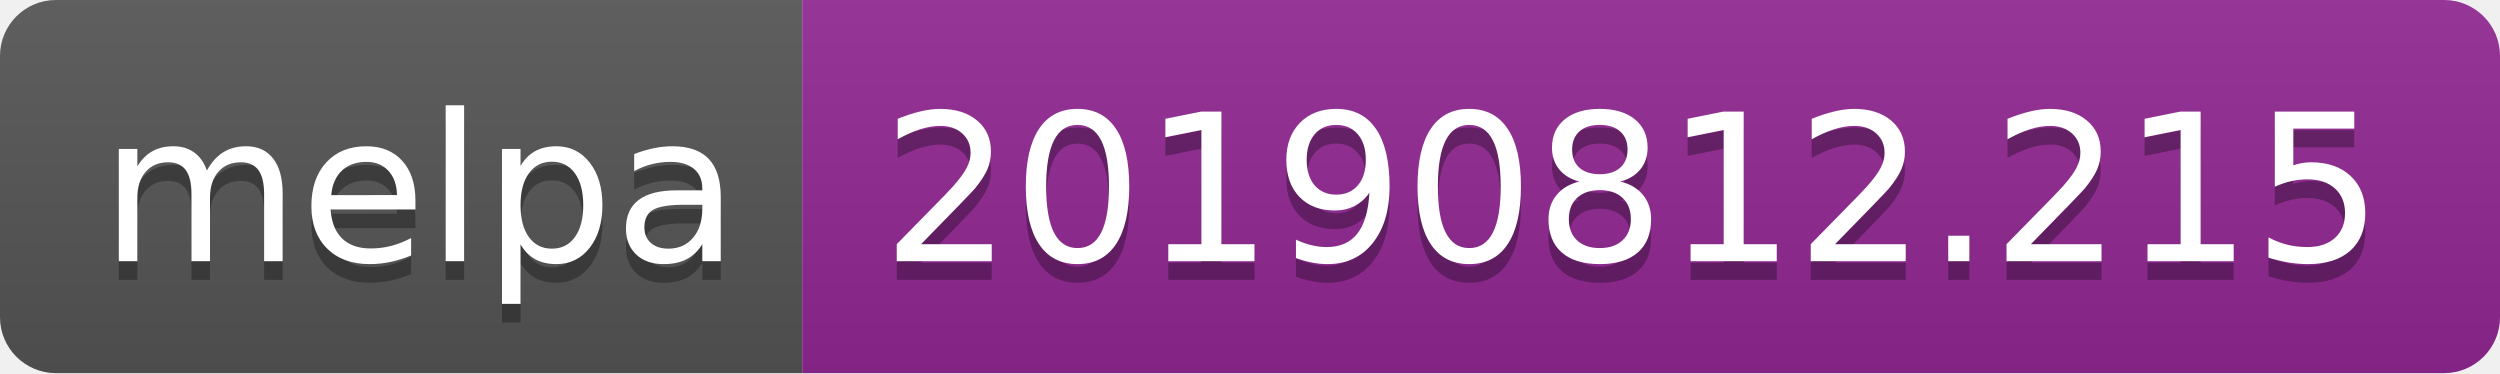
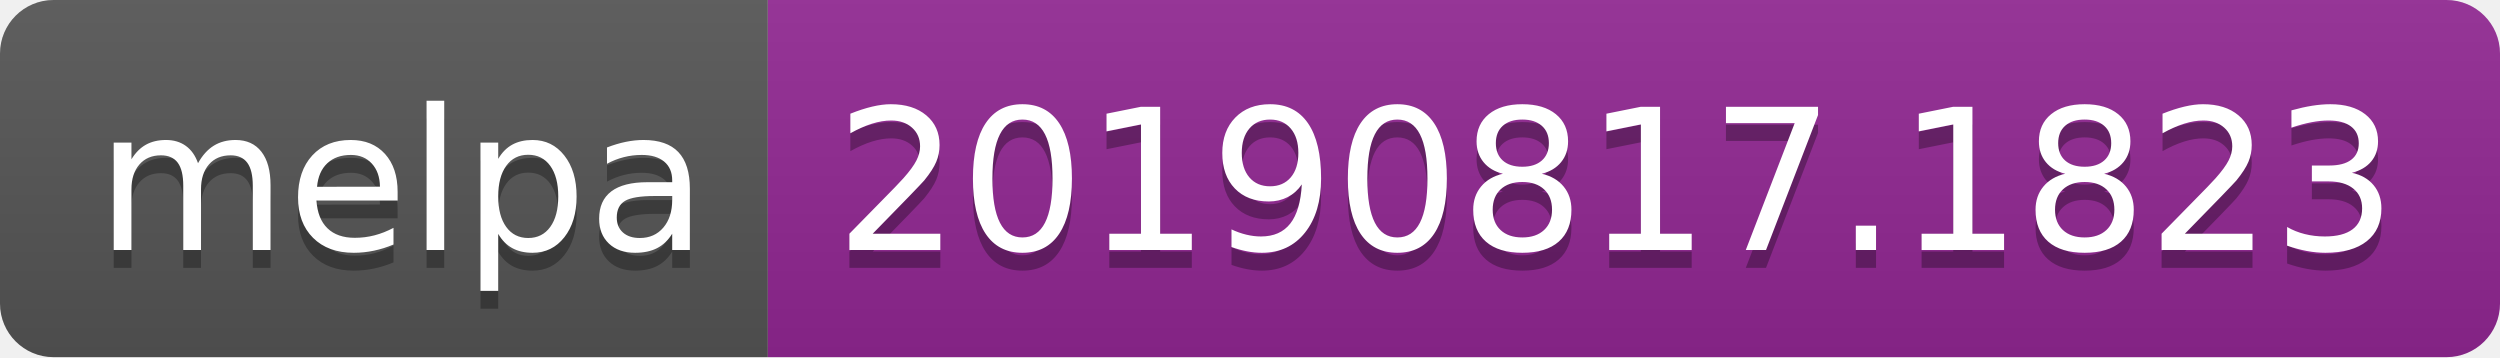
- <svg xmlns="http://www.w3.org/2000/svg" width="134" height="20">
+ <svg xmlns="http://www.w3.org/2000/svg" width="140" height="20">
  <linearGradient id="b" x2="0" y2="100%">
    <stop offset="0" stop-color="#bbb" stop-opacity=".1" />
    <stop offset="1" stop-opacity=".1" />
  </linearGradient>
  <clipPath id="a">
-     <rect width="134" height="20" rx="3" fill="#fff" />
+     <rect width="140" height="20" rx="3" fill="#fff" />
  </clipPath>
  <g clip-path="url(#a)">
    <path fill="#555" d="M0 0h43v20H0z" />
-     <path fill="#922793" d="M43 0h91v20H43z" />
-     <path fill="url(#b)" d="M0 0h134v20H0z" />
+     <path fill="#922793" d="M43 0h97v20H43z" />
+     <path fill="url(#b)" d="M0 0h140v20H0z" />
  </g>
  <g fill="#fff" text-anchor="middle" font-family="DejaVu Sans,Verdana,Geneva,sans-serif" font-size="110">
    <text x="225" y="150" fill="#010101" fill-opacity=".3" transform="scale(.1)" textLength="330">melpa</text>
    <text x="225" y="140" transform="scale(.1)" textLength="330">melpa</text>
-     <text x="875" y="150" fill="#010101" fill-opacity=".3" transform="scale(.1)" textLength="810">20190812.215</text>
-     <text x="875" y="140" transform="scale(.1)" textLength="810">20190812.215</text>
+     <text x="905" y="150" fill="#010101" fill-opacity=".3" transform="scale(.1)" textLength="870">20190817.1823</text>
+     <text x="905" y="140" transform="scale(.1)" textLength="870">20190817.1823</text>
  </g>
</svg>
